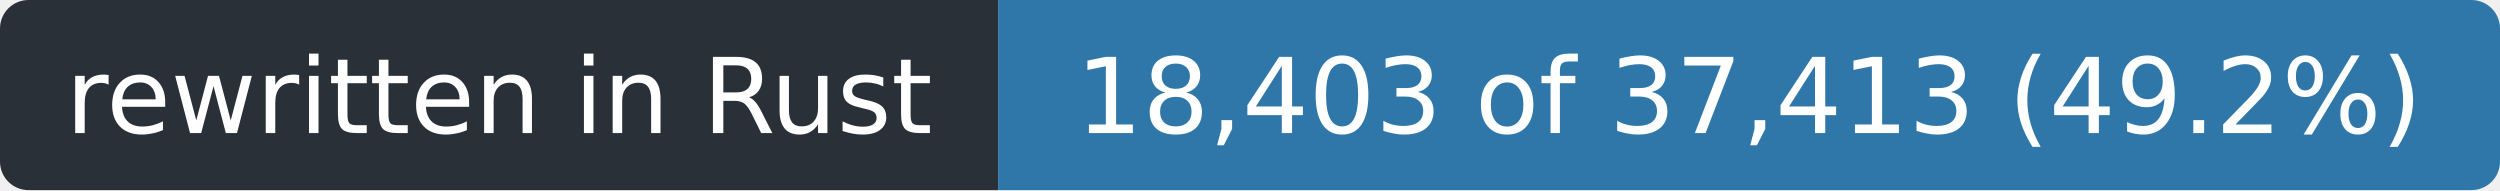
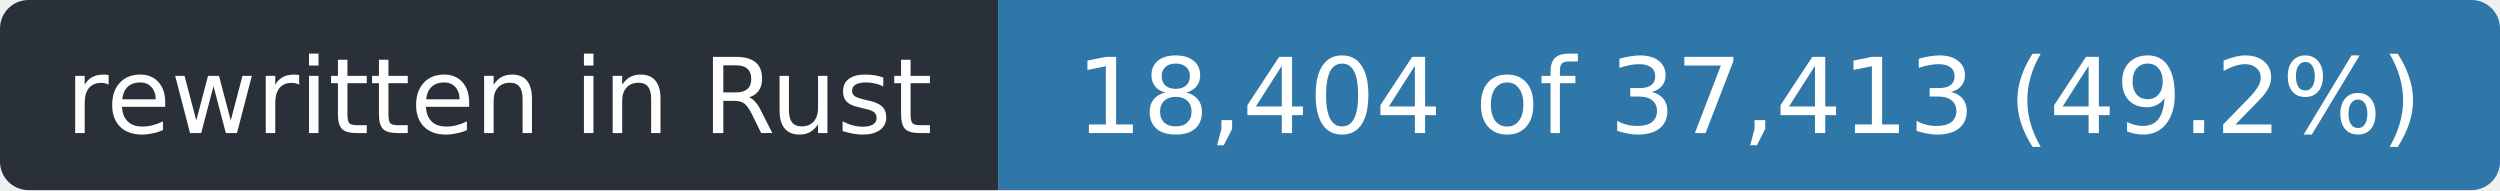
- <svg xmlns="http://www.w3.org/2000/svg" width="263" height="20" role="img" aria-label="rewritten in Rust: 18,403 of 37,413 (49.2%)">
+ <svg xmlns="http://www.w3.org/2000/svg" width="263" height="20" role="img" aria-label="rewritten in Rust: 18,404 of 37,413 (49.2%)">
  <clipPath id="r">
    <rect width="263" height="20" rx="3" />
  </clipPath>
  <g clip-path="url(#r)">
    <rect width="105" height="20" fill="#2a3038" />
    <rect x="105" width="158" height="20" fill="#2f77a8" />
  </g>
  <g fill="#fff" font-family="Verdana,Geneva,DejaVu Sans,sans-serif" font-size="11" text-anchor="middle">
    <text x="52.5" y="14" textLength="93">rewritten in Rust</text>
-     <text x="184.0" y="14" textLength="146">18,403 of 37,413 (49.2%)</text>
+     <text x="184.0" y="14" textLength="146">18,404 of 37,413 (49.2%)</text>
  </g>
</svg>
